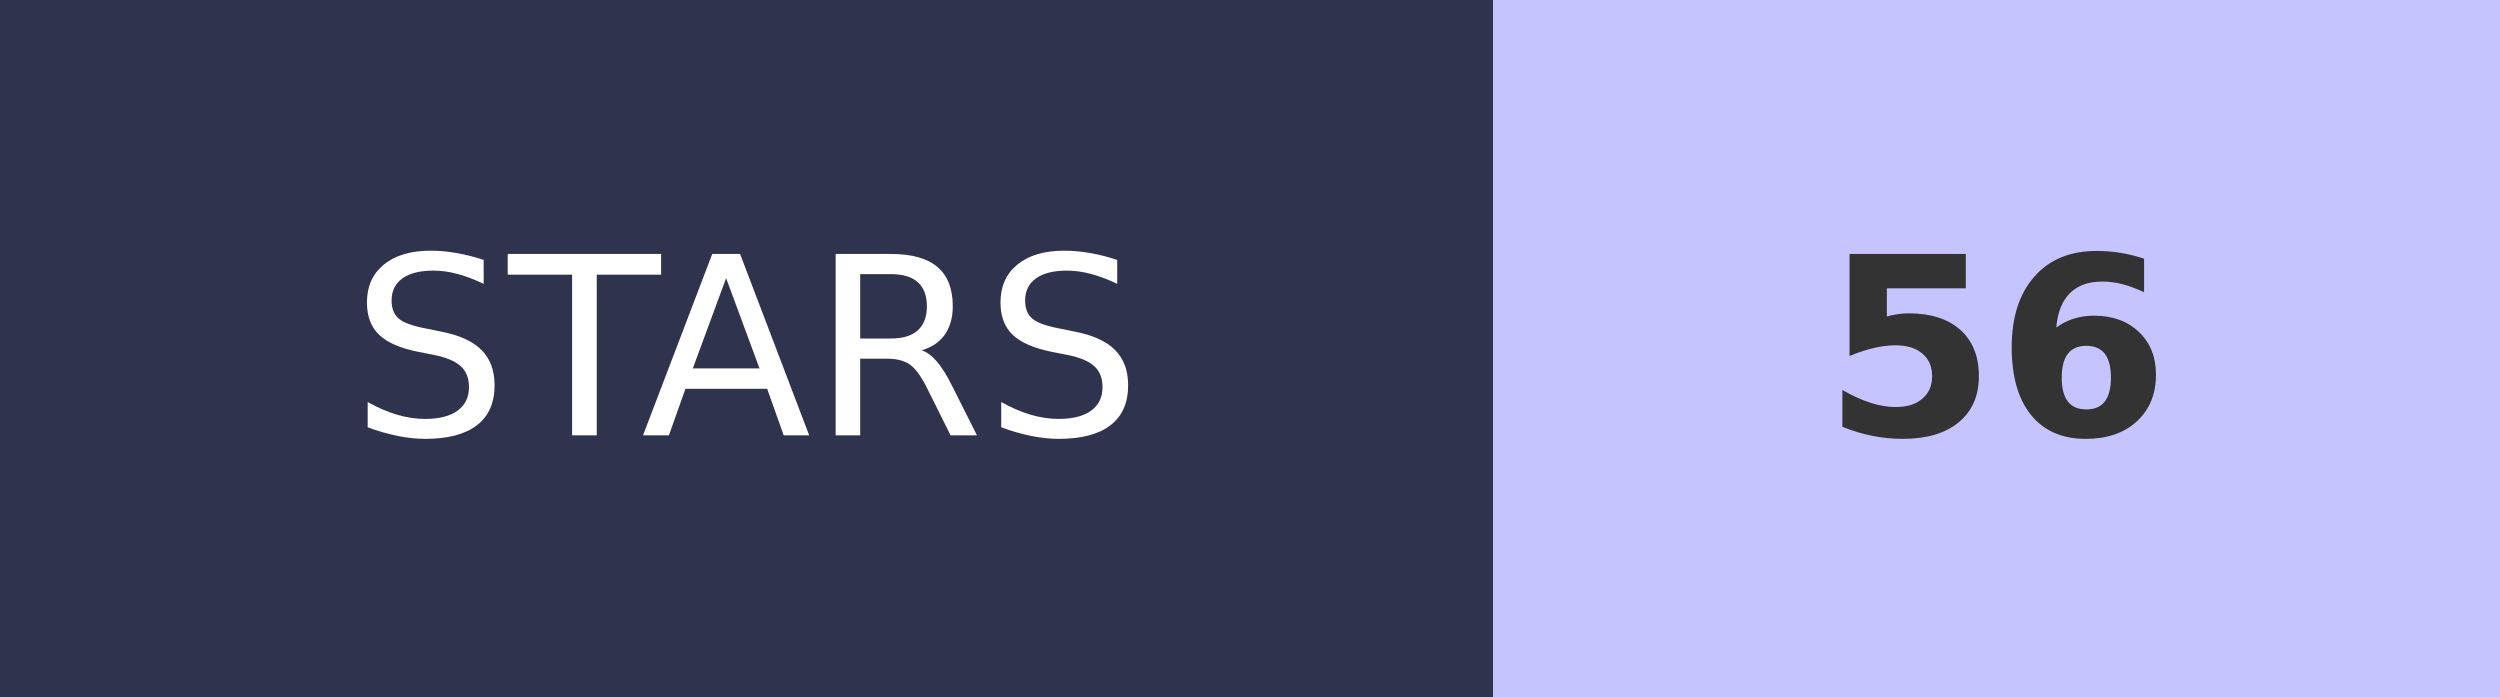
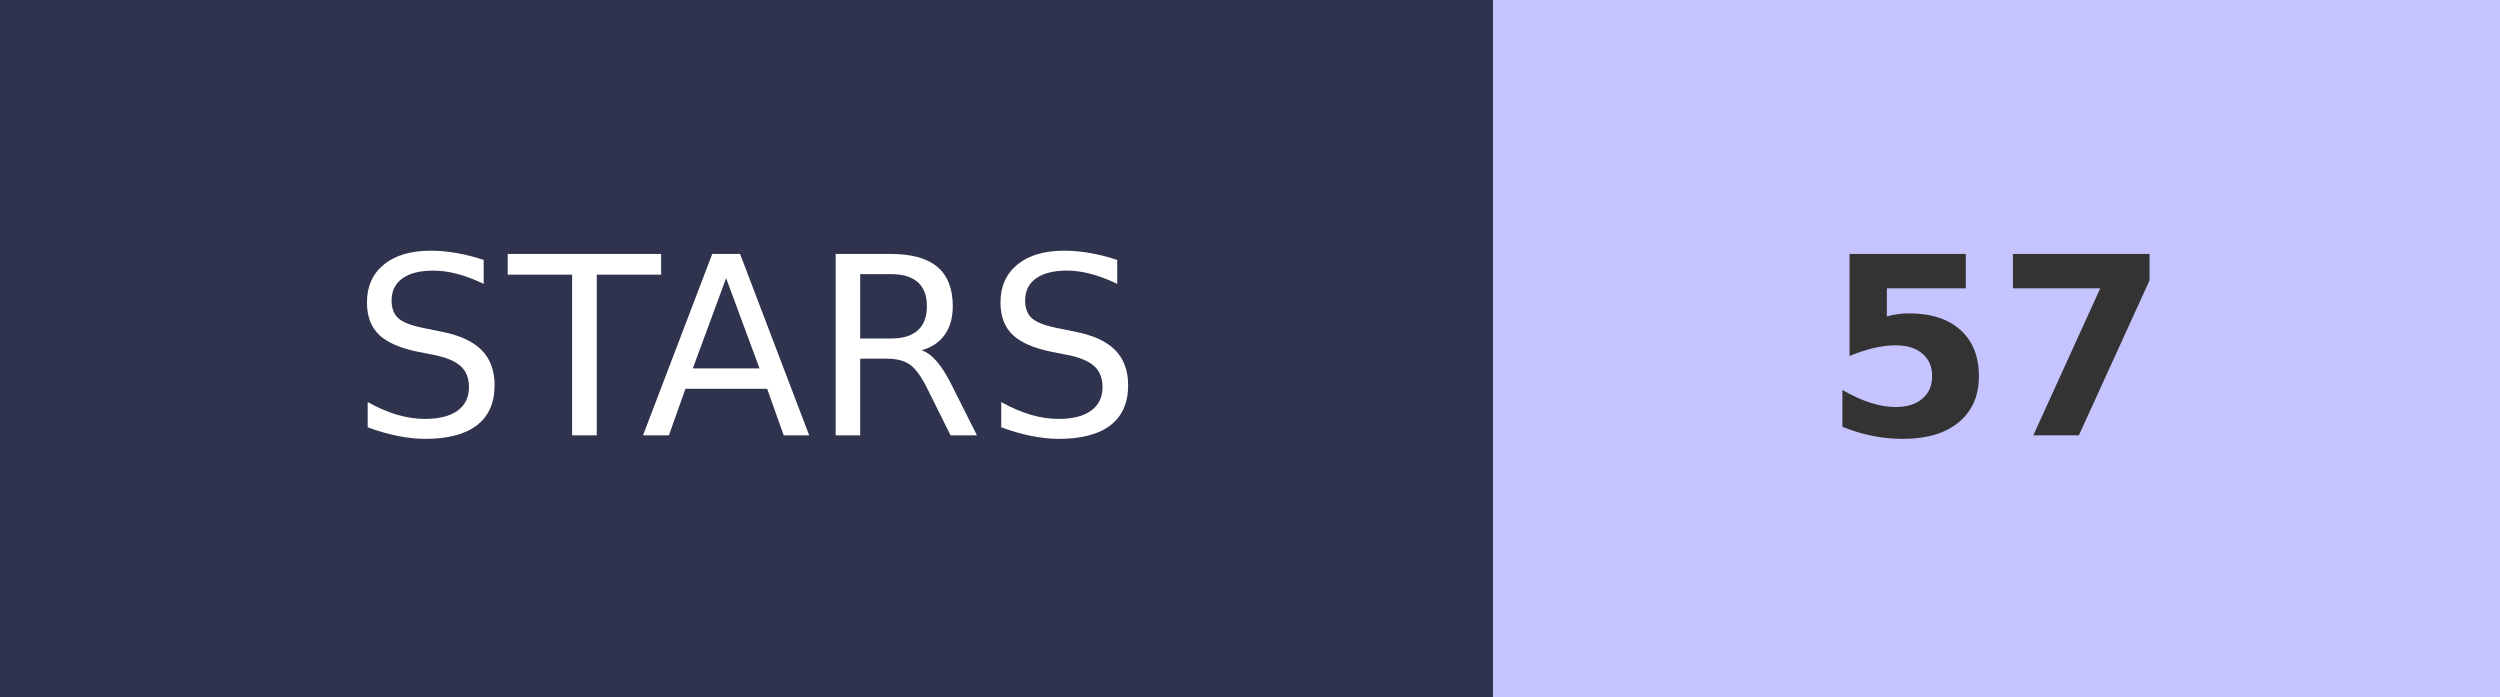
- <svg xmlns="http://www.w3.org/2000/svg" width="100.5" height="28" role="img" aria-label="STARS: 56">
+ <svg xmlns="http://www.w3.org/2000/svg" width="100.5" height="28" role="img" aria-label="STARS: 57">
  <g shape-rendering="crispEdges">
    <rect width="60" height="28" fill="#2F334D" />
    <rect x="60" width="40.5" height="28" fill="#C6C4FF" />
  </g>
  <g fill="#fff" text-anchor="middle" font-family="Verdana,Geneva,DejaVu Sans,sans-serif" text-rendering="geometricPrecision" font-size="100">
    <text transform="scale(.1)" x="300" y="175" textLength="350">STARS</text>
-     <text transform="scale(.1)" x="802.5" y="175" textLength="140" font-weight="bold" fill="#333">56</text>
+     <text transform="scale(.1)" x="802.5" y="175" textLength="140" font-weight="bold" fill="#333">57</text>
  </g>
</svg>
